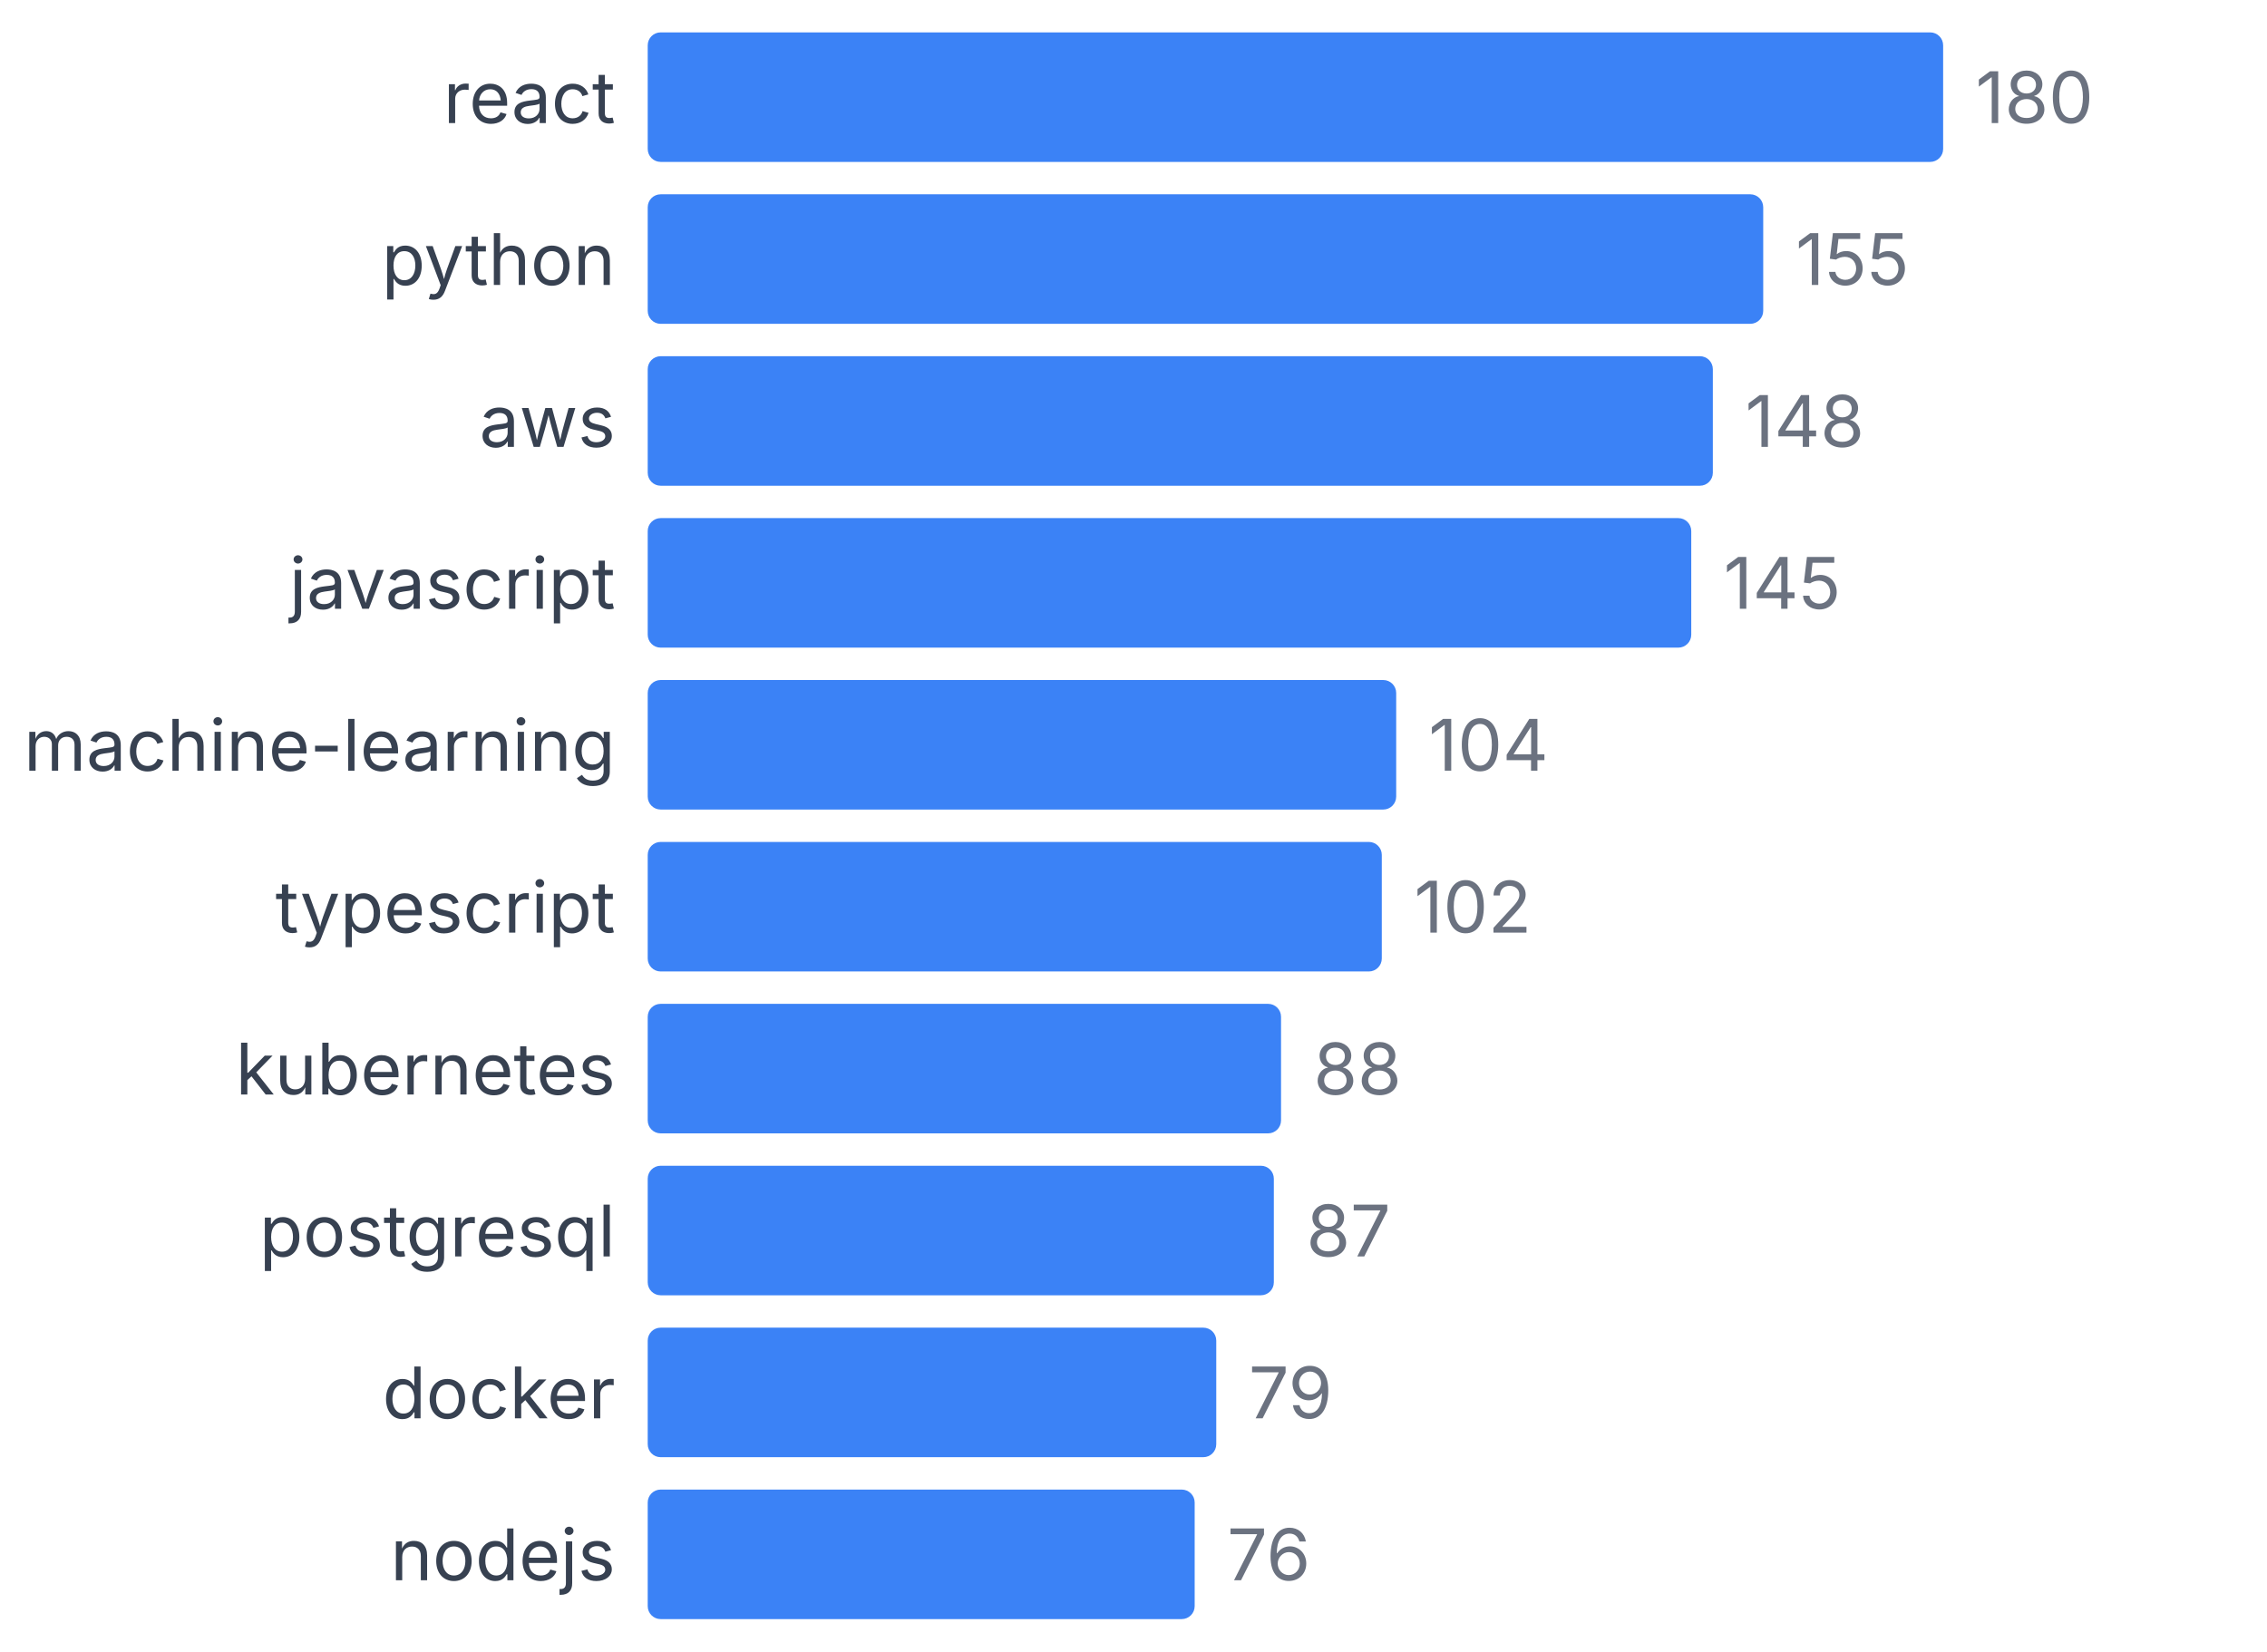
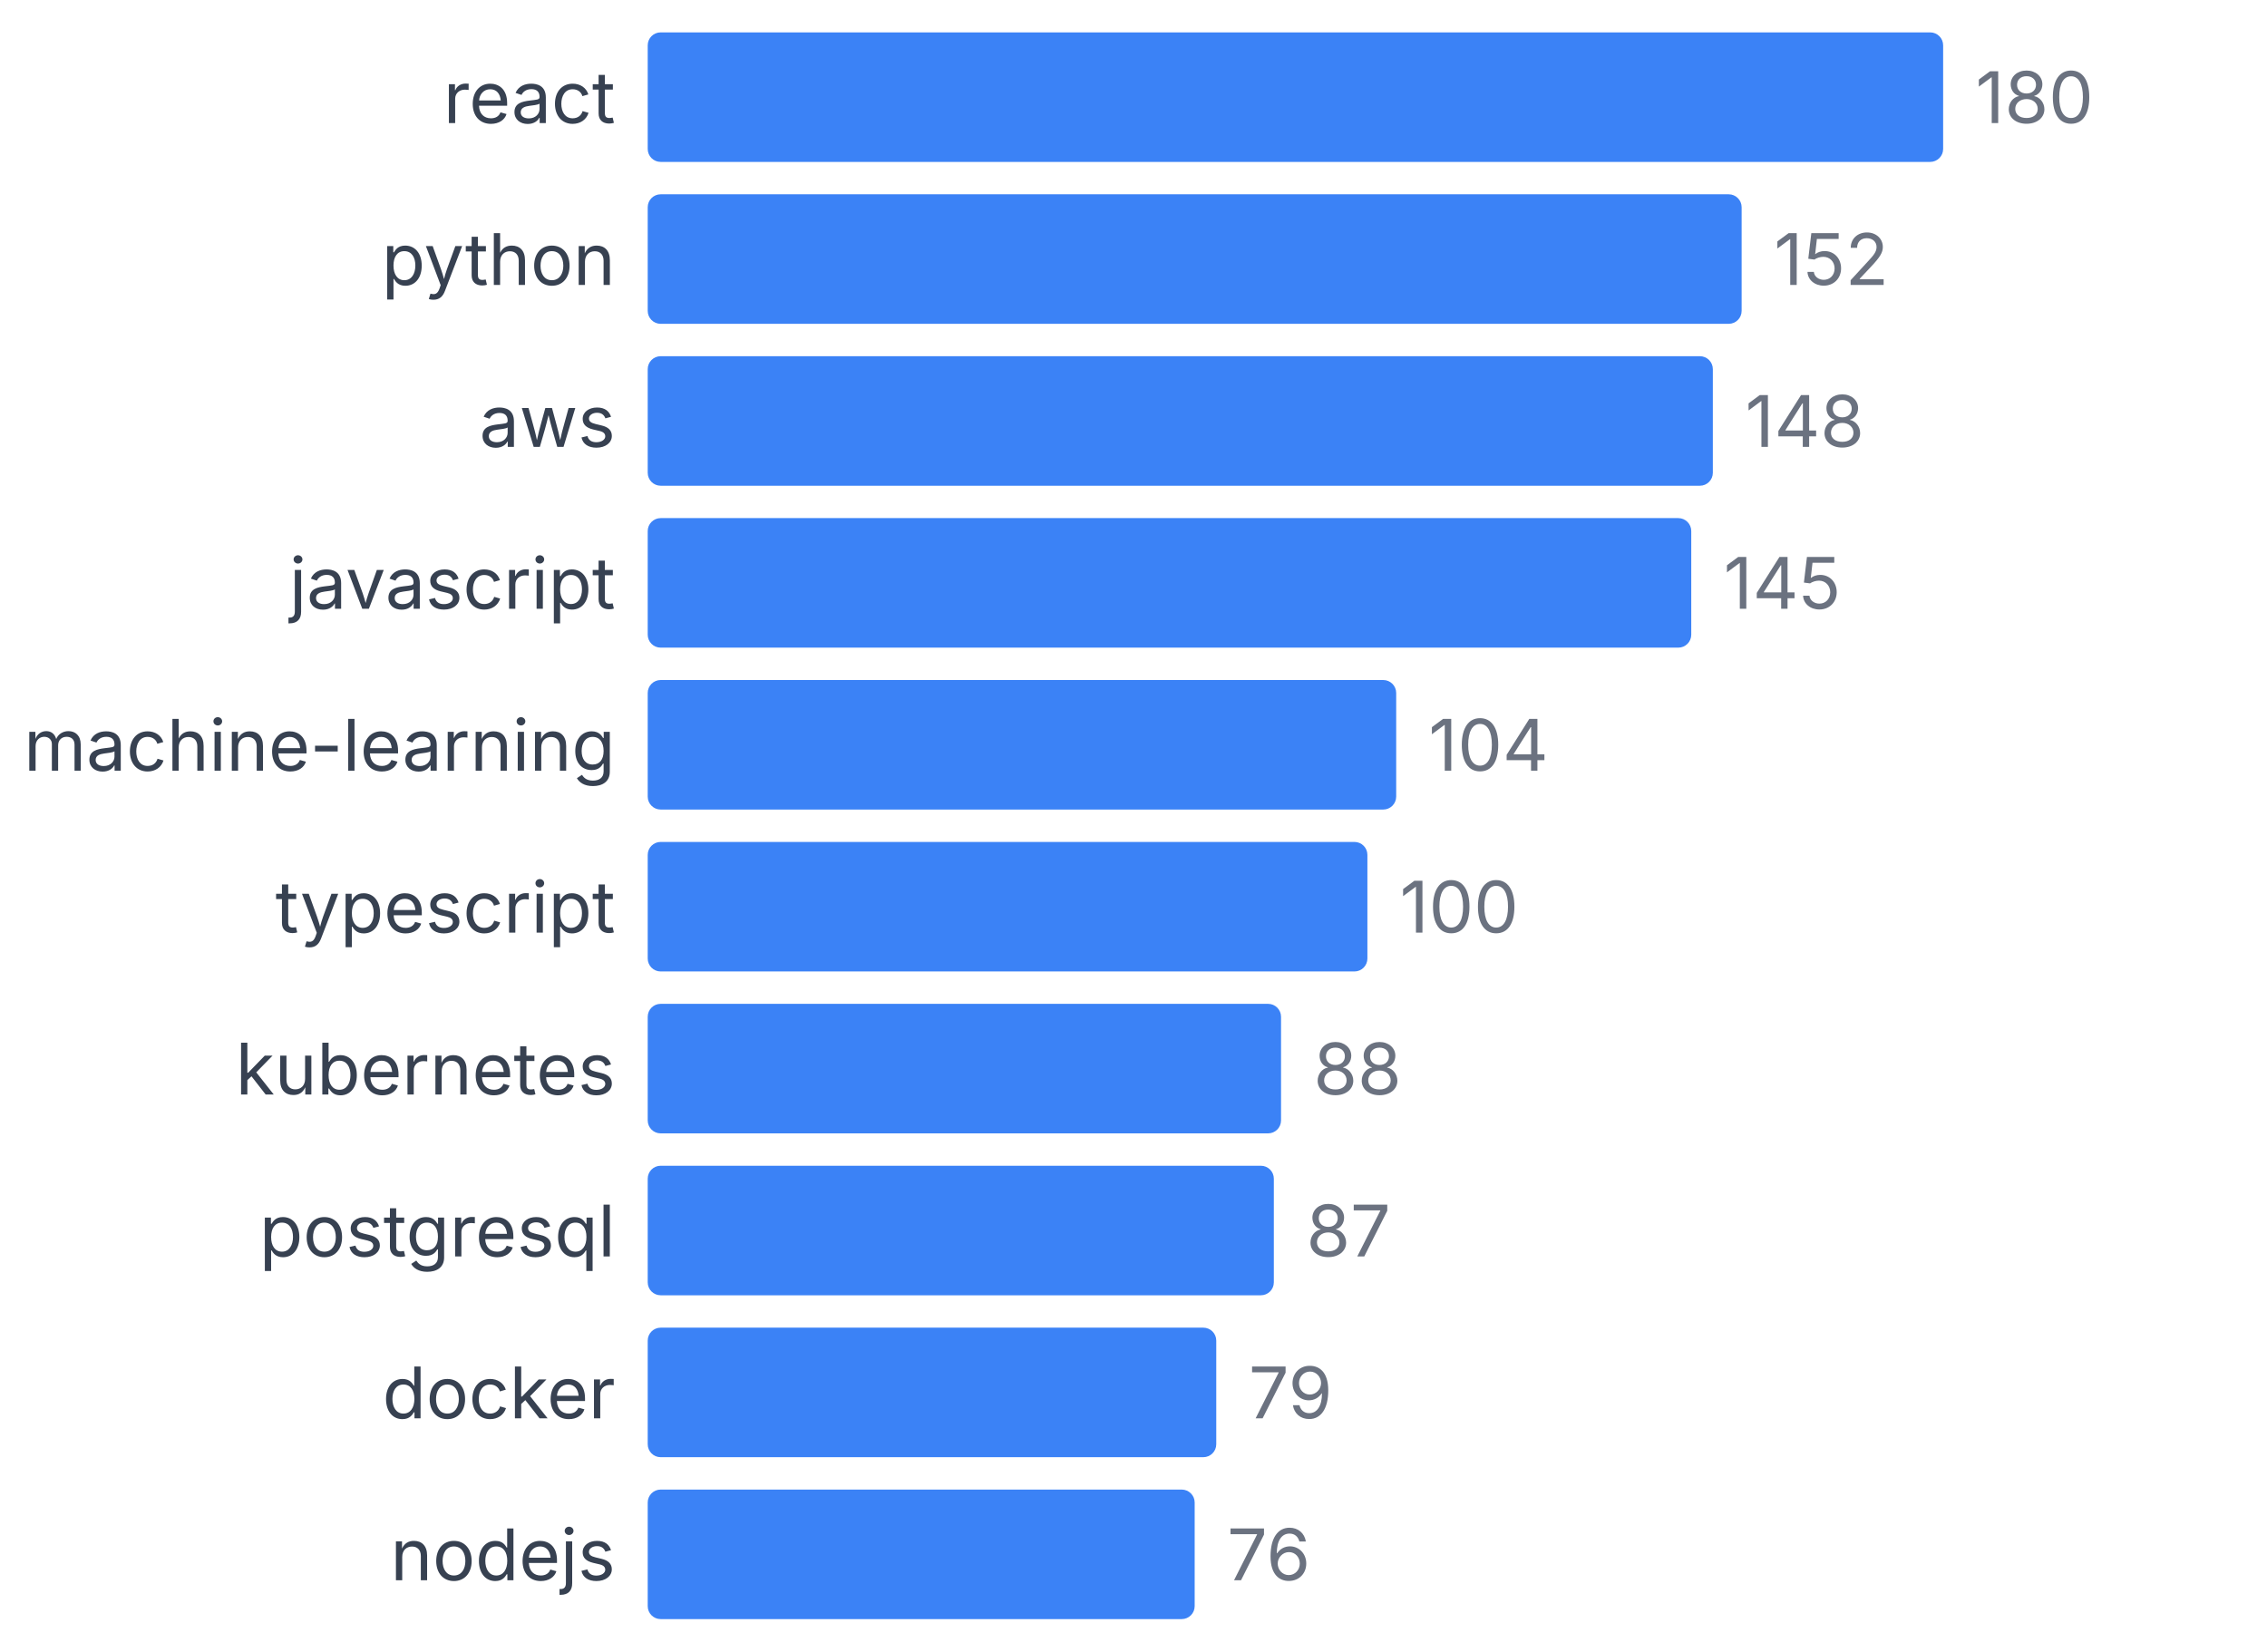
<svg xmlns="http://www.w3.org/2000/svg" width="350" height="255" viewBox="0 0 350 255">
  <style>
    text { font-family: system-ui, -apple-system, sans-serif; }
  </style>
  <text x="95" y="19" text-anchor="end" font-size="11" fill="#374151">react</text>
  <rect x="100" y="5" width="200" height="20" fill="#3b82f6" rx="2" />
  <text x="305" y="19" font-size="11" fill="#6b7280">180</text>
  <text x="95" y="44" text-anchor="end" font-size="11" fill="#374151">python</text>
-   <rect x="100" y="30" width="172.222" height="20" fill="#3b82f6" rx="2" />
-   <text x="277.222" y="44" font-size="11" fill="#6b7280">155</text>
+   <rect x="100" y="30" width="168.889" height="20" fill="#3b82f6" rx="2" />
+   <text x="273.889" y="44" font-size="11" fill="#6b7280">152</text>
  <text x="95" y="69" text-anchor="end" font-size="11" fill="#374151">aws</text>
  <rect x="100" y="55" width="164.444" height="20" fill="#3b82f6" rx="2" />
  <text x="269.444" y="69" font-size="11" fill="#6b7280">148</text>
  <text x="95" y="94" text-anchor="end" font-size="11" fill="#374151">javascript</text>
  <rect x="100" y="80" width="161.111" height="20" fill="#3b82f6" rx="2" />
  <text x="266.111" y="94" font-size="11" fill="#6b7280">145</text>
  <text x="95" y="119" text-anchor="end" font-size="11" fill="#374151">machine-learning</text>
  <rect x="100" y="105" width="115.556" height="20" fill="#3b82f6" rx="2" />
  <text x="220.556" y="119" font-size="11" fill="#6b7280">104</text>
  <text x="95" y="144" text-anchor="end" font-size="11" fill="#374151">typescript</text>
-   <rect x="100" y="130" width="113.333" height="20" fill="#3b82f6" rx="2" />
-   <text x="218.333" y="144" font-size="11" fill="#6b7280">102</text>
+   <rect x="100" y="130" width="111.111" height="20" fill="#3b82f6" rx="2" />
+   <text x="216.111" y="144" font-size="11" fill="#6b7280">100</text>
  <text x="95" y="169" text-anchor="end" font-size="11" fill="#374151">kubernetes</text>
  <rect x="100" y="155" width="97.778" height="20" fill="#3b82f6" rx="2" />
  <text x="202.778" y="169" font-size="11" fill="#6b7280">88</text>
  <text x="95" y="194" text-anchor="end" font-size="11" fill="#374151">postgresql</text>
  <rect x="100" y="180" width="96.667" height="20" fill="#3b82f6" rx="2" />
  <text x="201.667" y="194" font-size="11" fill="#6b7280">87</text>
  <text x="95" y="219" text-anchor="end" font-size="11" fill="#374151">docker</text>
  <rect x="100" y="205" width="87.778" height="20" fill="#3b82f6" rx="2" />
  <text x="192.778" y="219" font-size="11" fill="#6b7280">79</text>
  <text x="95" y="244" text-anchor="end" font-size="11" fill="#374151">nodejs</text>
  <rect x="100" y="230" width="84.444" height="20" fill="#3b82f6" rx="2" />
  <text x="189.444" y="244" font-size="11" fill="#6b7280">76</text>
</svg>
